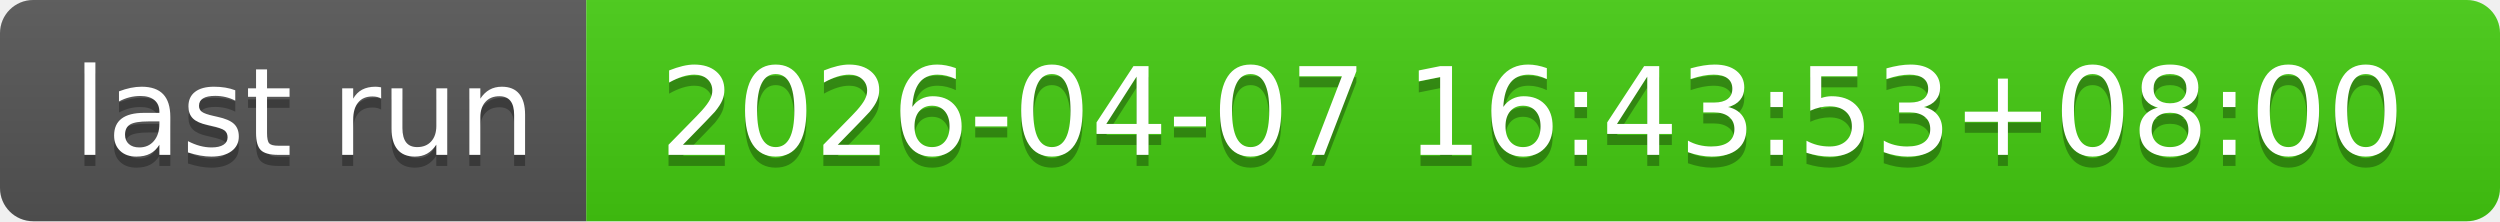
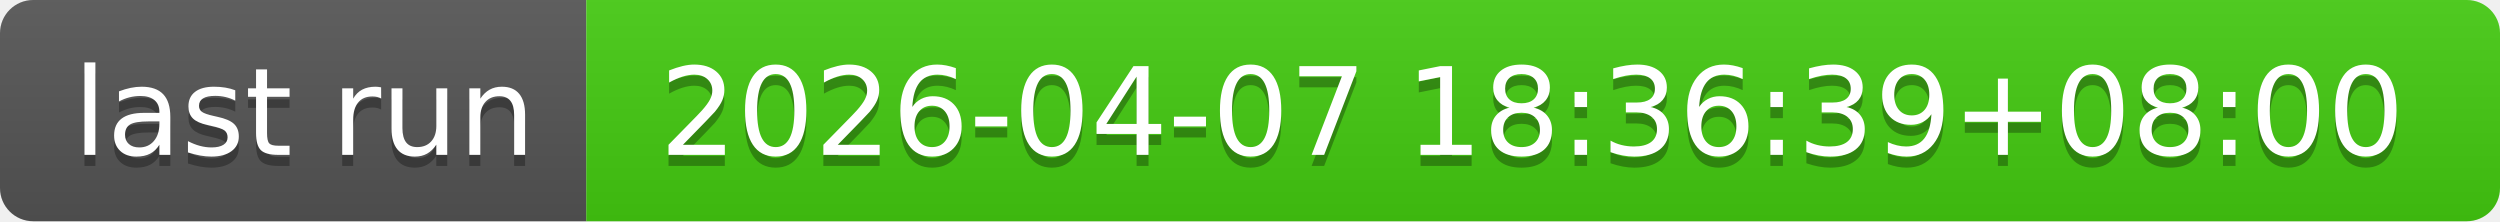
- <svg xmlns="http://www.w3.org/2000/svg" width="226" height="20" role="img" aria-label="last run: 2026-04-07 16:43:53+08:00">
+ <svg xmlns="http://www.w3.org/2000/svg" width="226" height="20" role="img" aria-label="last run: 2026-04-07 18:36:39+08:00">
  <linearGradient id="s" x2="0" y2="100%">
    <stop offset="0" stop-color="#bbb" stop-opacity=".1" />
    <stop offset="1" stop-opacity=".1" />
  </linearGradient>
  <clipPath id="r">
    <rect width="226" height="20" rx="3" fill="#fff" />
  </clipPath>
  <g clip-path="url(#r)">
    <rect width="53" height="20" fill="#555" />
    <rect x="53" width="173" height="20" fill="#4c1" />
    <rect width="226" height="20" fill="url(#s)" />
  </g>
  <g fill="#fff" text-anchor="middle" font-family="Verdana,Geneva,DejaVu Sans,sans-serif" text-rendering="geometricPrecision" font-size="110">
    <text aria-hidden="true" x="275" y="150" fill="#010101" fill-opacity=".3" transform="scale(.1)" textLength="430">last run</text>
    <text x="275" y="140" transform="scale(.1)" fill="#fff" textLength="430">last run</text>
-     <text aria-hidden="true" x="1385" y="150" fill="#010101" fill-opacity=".3" transform="scale(.1)" textLength="1630">2026-04-07 16:43:53+08:00</text>
-     <text x="1385" y="140" transform="scale(.1)" fill="#fff" textLength="1630">2026-04-07 16:43:53+08:00</text>
+     <text aria-hidden="true" x="1385" y="150" fill="#010101" fill-opacity=".3" transform="scale(.1)" textLength="1630">2026-04-07 18:36:39+08:00</text>
+     <text x="1385" y="140" transform="scale(.1)" fill="#fff" textLength="1630">2026-04-07 18:36:39+08:00</text>
  </g>
</svg>
